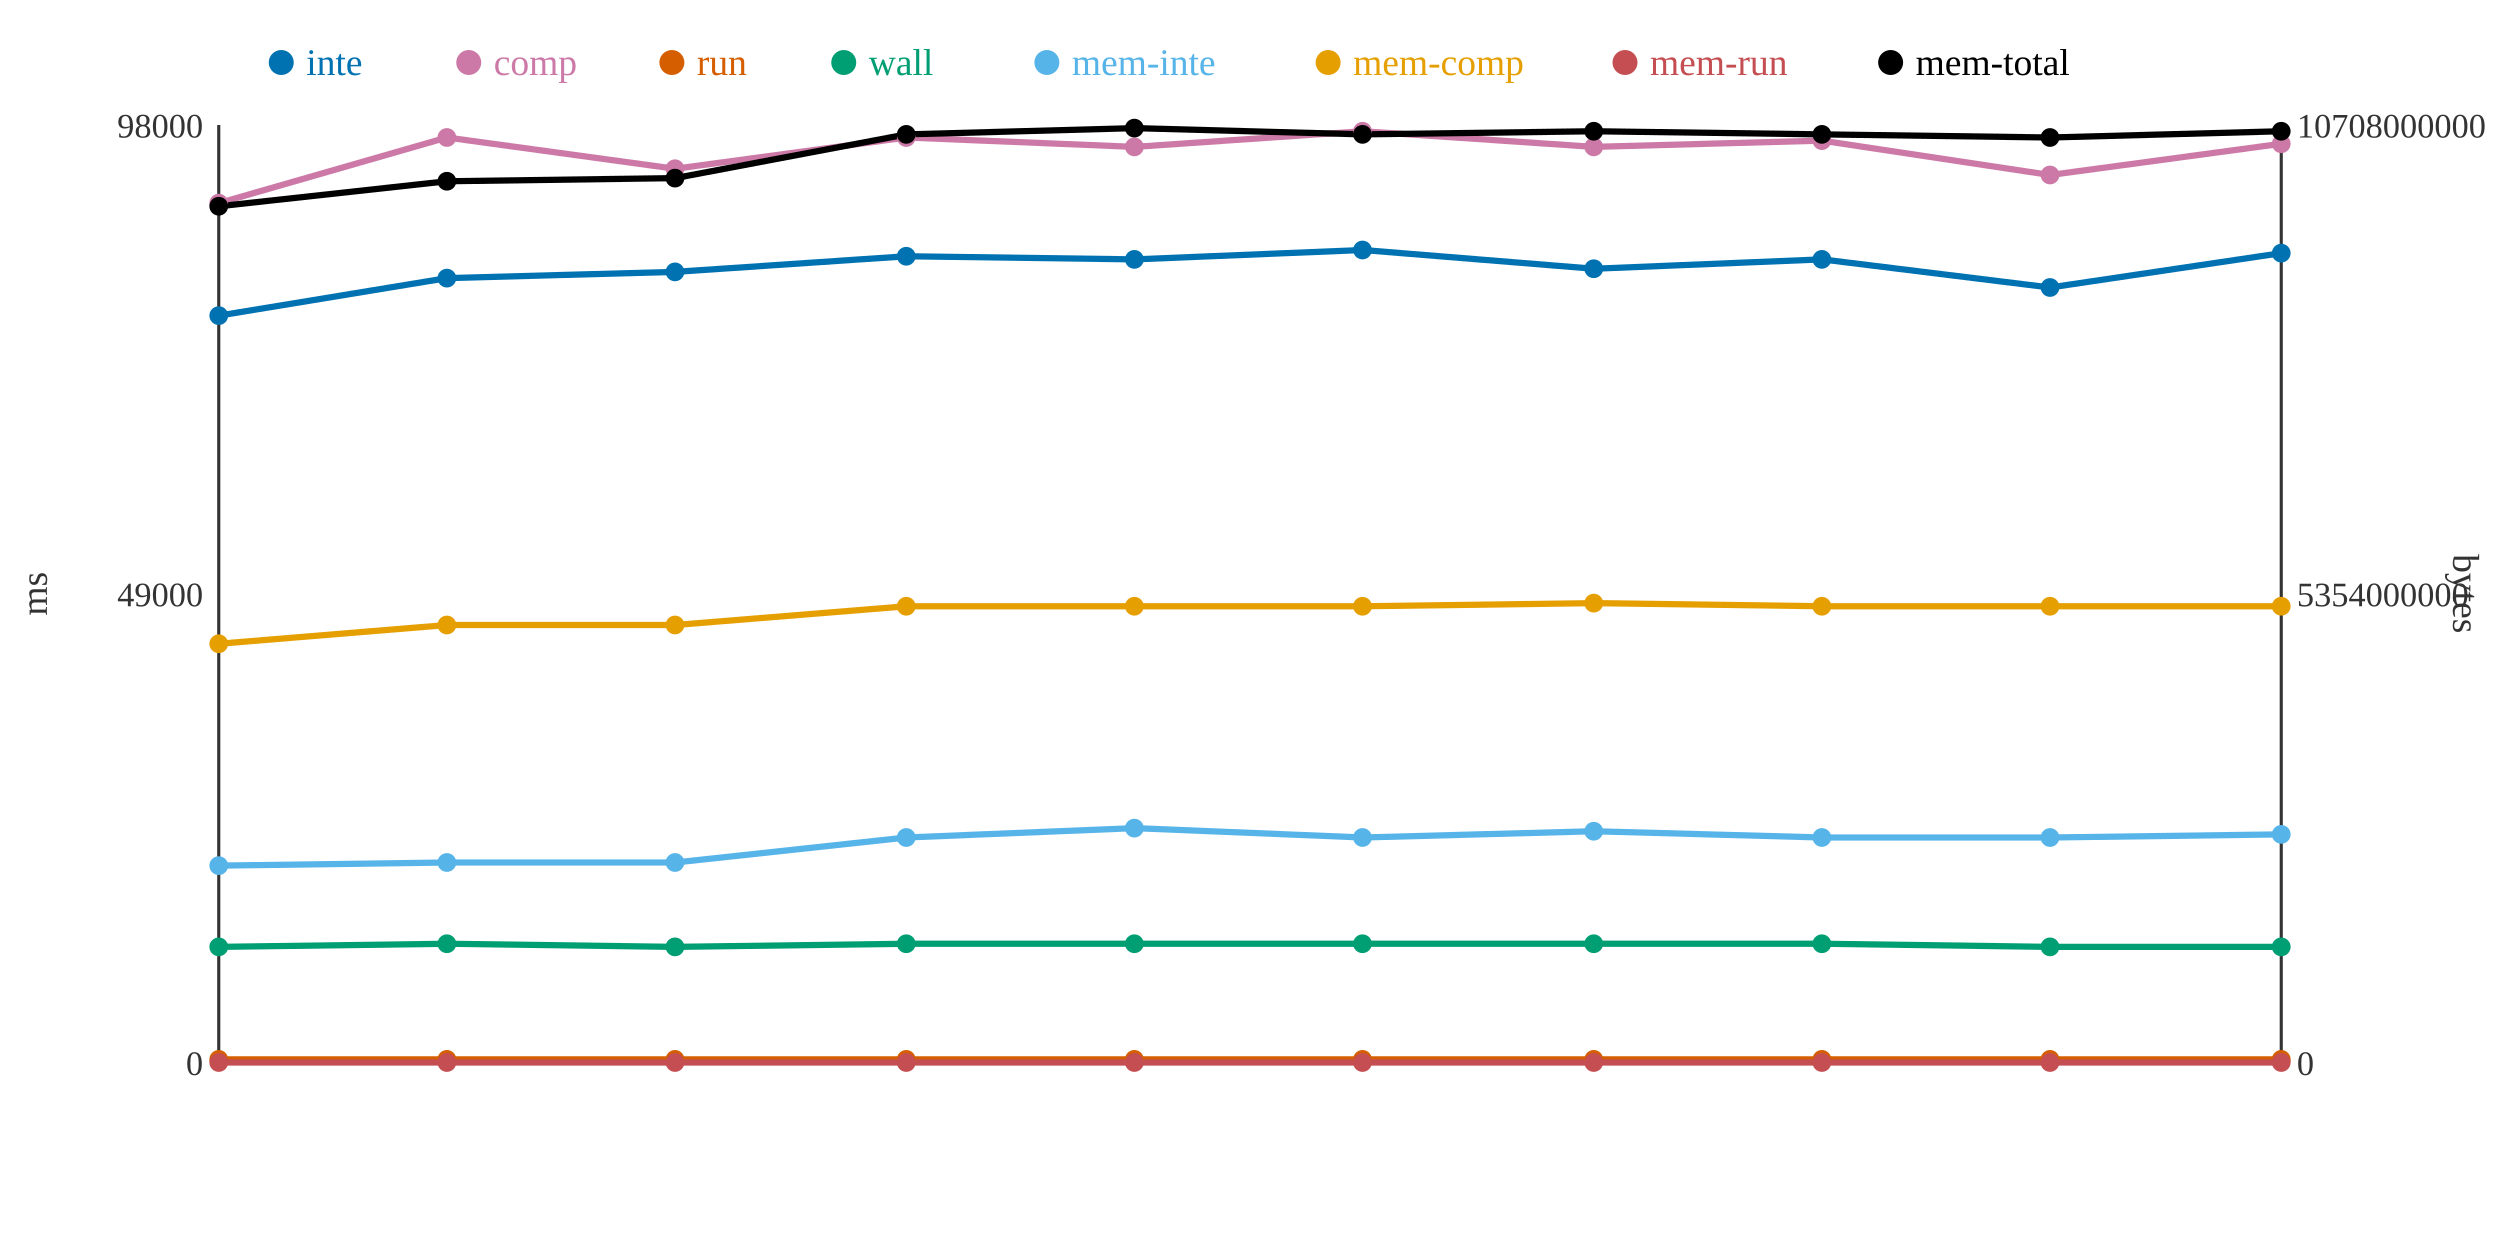
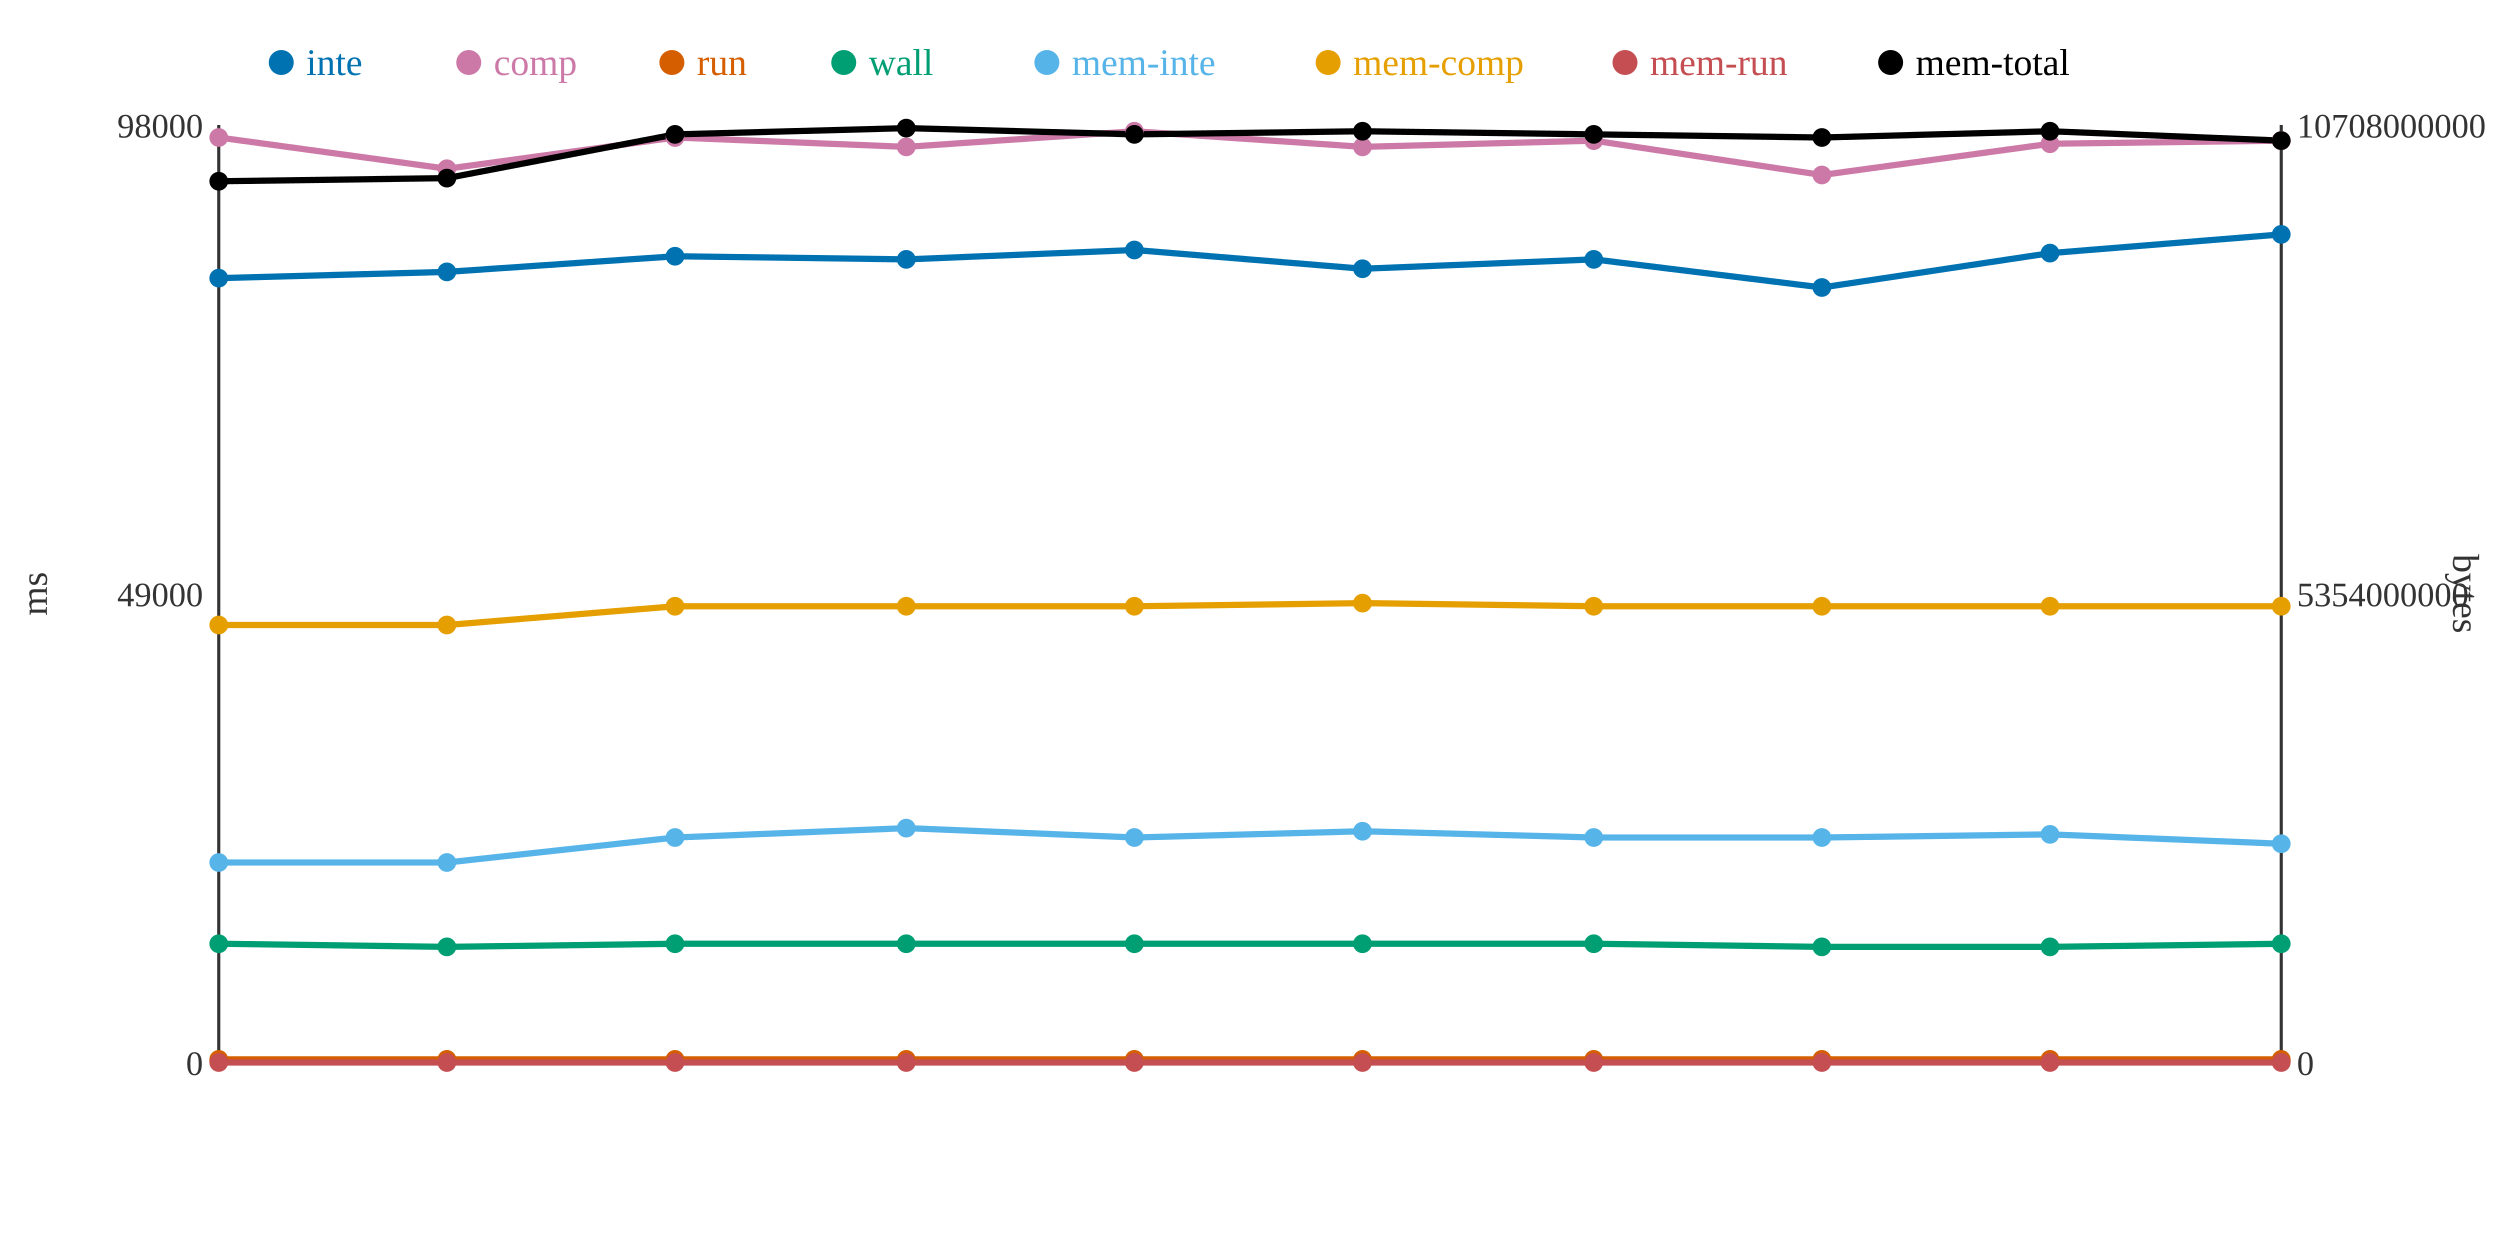
<svg xmlns="http://www.w3.org/2000/svg" width="800" height="400">
  <rect width="800" height="400" fill="white" />
  <line x1="70" y1="40" x2="70" y2="340" stroke="#333" stroke-width="1" />
  <line x1="70" y1="340" x2="730" y2="340" stroke="#333" stroke-width="1" />
  <line x1="730" y1="40" x2="730" y2="340" stroke="#333" stroke-width="1" />
  <text x="65" y="344" text-anchor="end" font-size="11" fill="#333">0</text>
  <text x="65" y="194" text-anchor="end" font-size="11" fill="#333">49000</text>
  <text x="65" y="44" text-anchor="end" font-size="11" fill="#333">98000</text>
  <text x="15" y="190" text-anchor="middle" font-size="12" fill="#333" transform="rotate(-90 15 190)">ms</text>
  <text x="735" y="344" text-anchor="start" font-size="11" fill="#333">0</text>
  <text x="735" y="194" text-anchor="start" font-size="11" fill="#333">5354000000</text>
  <text x="735" y="44" text-anchor="start" font-size="11" fill="#333">10708000000</text>
  <text x="785" y="190" text-anchor="middle" font-size="12" fill="#333" transform="rotate(90 785 190)">bytes</text>
-   <polyline points="70,101 143,89 216,87 290,82 363,83 436,80 510,86 583,83 656,92 730,81" fill="none" stroke="#0072B2" stroke-width="2" />
-   <polyline points="70,65 143,44 216,54 290,44 363,47 436,42 510,47 583,45 656,56 730,46" fill="none" stroke="#CC79A7" stroke-width="2" />
+   <polyline points="70,89 143,87 216,82 290,83 363,80 436,86 510,83 583,92 656,81 730,75" fill="none" stroke="#0072B2" stroke-width="2" />
+   <polyline points="70,44 143,54 216,44 290,47 363,42 436,47 510,45 583,56 656,46 730,45" fill="none" stroke="#CC79A7" stroke-width="2" />
  <polyline points="70,339 143,339 216,339 290,339 363,339 436,339 510,339 583,339 656,339 730,339" fill="none" stroke="#D55E00" stroke-width="2" />
-   <polyline points="70,303 143,302 216,303 290,302 363,302 436,302 510,302 583,302 656,303 730,303" fill="none" stroke="#009E73" stroke-width="2" />
-   <polyline points="70,277 143,276 216,276 290,268 363,265 436,268 510,266 583,268 656,268 730,267" fill="none" stroke="#56B4E9" stroke-width="2" />
-   <polyline points="70,206 143,200 216,200 290,194 363,194 436,194 510,193 583,194 656,194 730,194" fill="none" stroke="#E69F00" stroke-width="2" />
+   <polyline points="70,302 143,303 216,302 290,302 363,302 436,302 510,302 583,303 656,303 730,302" fill="none" stroke="#009E73" stroke-width="2" />
+   <polyline points="70,276 143,276 216,268 290,265 363,268 436,266 510,268 583,268 656,267 730,270" fill="none" stroke="#56B4E9" stroke-width="2" />
+   <polyline points="70,200 143,200 216,194 290,194 363,194 436,193 510,194 583,194 656,194 730,194" fill="none" stroke="#E69F00" stroke-width="2" />
  <polyline points="70,340 143,340 216,340 290,340 363,340 436,340 510,340 583,340 656,340 730,340" fill="none" stroke="#C44E52" stroke-width="2" />
-   <polyline points="70,66 143,58 216,57 290,43 363,41 436,43 510,42 583,43 656,44 730,42" fill="none" stroke="#000000" stroke-width="2" />
-   <circle cx="70" cy="101" r="3" fill="#0072B2" />
-   <circle cx="70" cy="65" r="3" fill="#CC79A7" />
+   <polyline points="70,58 143,57 216,43 290,41 363,43 436,42 510,43 583,44 656,42 730,45" fill="none" stroke="#000000" stroke-width="2" />
+   <circle cx="70" cy="89" r="3" fill="#0072B2" />
+   <circle cx="70" cy="44" r="3" fill="#CC79A7" />
  <circle cx="70" cy="339" r="3" fill="#D55E00" />
-   <circle cx="70" cy="303" r="3" fill="#009E73" />
-   <circle cx="70" cy="277" r="3" fill="#56B4E9" />
-   <circle cx="70" cy="206" r="3" fill="#E69F00" />
+   <circle cx="70" cy="302" r="3" fill="#009E73" />
+   <circle cx="70" cy="276" r="3" fill="#56B4E9" />
+   <circle cx="70" cy="200" r="3" fill="#E69F00" />
  <circle cx="70" cy="340" r="3" fill="#C44E52" />
-   <circle cx="70" cy="66" r="3" fill="#000000" />
-   <circle cx="143" cy="89" r="3" fill="#0072B2" />
-   <circle cx="143" cy="44" r="3" fill="#CC79A7" />
+   <circle cx="70" cy="58" r="3" fill="#000000" />
+   <circle cx="143" cy="87" r="3" fill="#0072B2" />
+   <circle cx="143" cy="54" r="3" fill="#CC79A7" />
  <circle cx="143" cy="339" r="3" fill="#D55E00" />
-   <circle cx="143" cy="302" r="3" fill="#009E73" />
+   <circle cx="143" cy="303" r="3" fill="#009E73" />
  <circle cx="143" cy="276" r="3" fill="#56B4E9" />
  <circle cx="143" cy="200" r="3" fill="#E69F00" />
  <circle cx="143" cy="340" r="3" fill="#C44E52" />
-   <circle cx="143" cy="58" r="3" fill="#000000" />
-   <circle cx="216" cy="87" r="3" fill="#0072B2" />
-   <circle cx="216" cy="54" r="3" fill="#CC79A7" />
+   <circle cx="143" cy="57" r="3" fill="#000000" />
+   <circle cx="216" cy="82" r="3" fill="#0072B2" />
+   <circle cx="216" cy="44" r="3" fill="#CC79A7" />
  <circle cx="216" cy="339" r="3" fill="#D55E00" />
-   <circle cx="216" cy="303" r="3" fill="#009E73" />
-   <circle cx="216" cy="276" r="3" fill="#56B4E9" />
-   <circle cx="216" cy="200" r="3" fill="#E69F00" />
+   <circle cx="216" cy="302" r="3" fill="#009E73" />
+   <circle cx="216" cy="268" r="3" fill="#56B4E9" />
+   <circle cx="216" cy="194" r="3" fill="#E69F00" />
  <circle cx="216" cy="340" r="3" fill="#C44E52" />
-   <circle cx="216" cy="57" r="3" fill="#000000" />
-   <circle cx="290" cy="82" r="3" fill="#0072B2" />
-   <circle cx="290" cy="44" r="3" fill="#CC79A7" />
+   <circle cx="216" cy="43" r="3" fill="#000000" />
+   <circle cx="290" cy="83" r="3" fill="#0072B2" />
+   <circle cx="290" cy="47" r="3" fill="#CC79A7" />
  <circle cx="290" cy="339" r="3" fill="#D55E00" />
  <circle cx="290" cy="302" r="3" fill="#009E73" />
-   <circle cx="290" cy="268" r="3" fill="#56B4E9" />
+   <circle cx="290" cy="265" r="3" fill="#56B4E9" />
  <circle cx="290" cy="194" r="3" fill="#E69F00" />
  <circle cx="290" cy="340" r="3" fill="#C44E52" />
-   <circle cx="290" cy="43" r="3" fill="#000000" />
-   <circle cx="363" cy="83" r="3" fill="#0072B2" />
-   <circle cx="363" cy="47" r="3" fill="#CC79A7" />
+   <circle cx="290" cy="41" r="3" fill="#000000" />
+   <circle cx="363" cy="80" r="3" fill="#0072B2" />
+   <circle cx="363" cy="42" r="3" fill="#CC79A7" />
  <circle cx="363" cy="339" r="3" fill="#D55E00" />
  <circle cx="363" cy="302" r="3" fill="#009E73" />
-   <circle cx="363" cy="265" r="3" fill="#56B4E9" />
+   <circle cx="363" cy="268" r="3" fill="#56B4E9" />
  <circle cx="363" cy="194" r="3" fill="#E69F00" />
  <circle cx="363" cy="340" r="3" fill="#C44E52" />
-   <circle cx="363" cy="41" r="3" fill="#000000" />
-   <circle cx="436" cy="80" r="3" fill="#0072B2" />
-   <circle cx="436" cy="42" r="3" fill="#CC79A7" />
+   <circle cx="363" cy="43" r="3" fill="#000000" />
+   <circle cx="436" cy="86" r="3" fill="#0072B2" />
+   <circle cx="436" cy="47" r="3" fill="#CC79A7" />
  <circle cx="436" cy="339" r="3" fill="#D55E00" />
  <circle cx="436" cy="302" r="3" fill="#009E73" />
-   <circle cx="436" cy="268" r="3" fill="#56B4E9" />
-   <circle cx="436" cy="194" r="3" fill="#E69F00" />
+   <circle cx="436" cy="266" r="3" fill="#56B4E9" />
+   <circle cx="436" cy="193" r="3" fill="#E69F00" />
  <circle cx="436" cy="340" r="3" fill="#C44E52" />
-   <circle cx="436" cy="43" r="3" fill="#000000" />
-   <circle cx="510" cy="86" r="3" fill="#0072B2" />
-   <circle cx="510" cy="47" r="3" fill="#CC79A7" />
+   <circle cx="436" cy="42" r="3" fill="#000000" />
+   <circle cx="510" cy="83" r="3" fill="#0072B2" />
+   <circle cx="510" cy="45" r="3" fill="#CC79A7" />
  <circle cx="510" cy="339" r="3" fill="#D55E00" />
  <circle cx="510" cy="302" r="3" fill="#009E73" />
-   <circle cx="510" cy="266" r="3" fill="#56B4E9" />
-   <circle cx="510" cy="193" r="3" fill="#E69F00" />
+   <circle cx="510" cy="268" r="3" fill="#56B4E9" />
+   <circle cx="510" cy="194" r="3" fill="#E69F00" />
  <circle cx="510" cy="340" r="3" fill="#C44E52" />
-   <circle cx="510" cy="42" r="3" fill="#000000" />
-   <circle cx="583" cy="83" r="3" fill="#0072B2" />
-   <circle cx="583" cy="45" r="3" fill="#CC79A7" />
+   <circle cx="510" cy="43" r="3" fill="#000000" />
+   <circle cx="583" cy="92" r="3" fill="#0072B2" />
+   <circle cx="583" cy="56" r="3" fill="#CC79A7" />
  <circle cx="583" cy="339" r="3" fill="#D55E00" />
-   <circle cx="583" cy="302" r="3" fill="#009E73" />
+   <circle cx="583" cy="303" r="3" fill="#009E73" />
  <circle cx="583" cy="268" r="3" fill="#56B4E9" />
  <circle cx="583" cy="194" r="3" fill="#E69F00" />
  <circle cx="583" cy="340" r="3" fill="#C44E52" />
-   <circle cx="583" cy="43" r="3" fill="#000000" />
-   <circle cx="656" cy="92" r="3" fill="#0072B2" />
-   <circle cx="656" cy="56" r="3" fill="#CC79A7" />
+   <circle cx="583" cy="44" r="3" fill="#000000" />
+   <circle cx="656" cy="81" r="3" fill="#0072B2" />
+   <circle cx="656" cy="46" r="3" fill="#CC79A7" />
  <circle cx="656" cy="339" r="3" fill="#D55E00" />
  <circle cx="656" cy="303" r="3" fill="#009E73" />
-   <circle cx="656" cy="268" r="3" fill="#56B4E9" />
+   <circle cx="656" cy="267" r="3" fill="#56B4E9" />
  <circle cx="656" cy="194" r="3" fill="#E69F00" />
  <circle cx="656" cy="340" r="3" fill="#C44E52" />
-   <circle cx="656" cy="44" r="3" fill="#000000" />
-   <circle cx="730" cy="81" r="3" fill="#0072B2" />
-   <circle cx="730" cy="46" r="3" fill="#CC79A7" />
+   <circle cx="656" cy="42" r="3" fill="#000000" />
+   <circle cx="730" cy="75" r="3" fill="#0072B2" />
+   <circle cx="730" cy="45" r="3" fill="#CC79A7" />
  <circle cx="730" cy="339" r="3" fill="#D55E00" />
-   <circle cx="730" cy="303" r="3" fill="#009E73" />
-   <circle cx="730" cy="267" r="3" fill="#56B4E9" />
+   <circle cx="730" cy="302" r="3" fill="#009E73" />
+   <circle cx="730" cy="270" r="3" fill="#56B4E9" />
  <circle cx="730" cy="194" r="3" fill="#E69F00" />
  <circle cx="730" cy="340" r="3" fill="#C44E52" />
-   <circle cx="730" cy="42" r="3" fill="#000000" />
+   <circle cx="730" cy="45" r="3" fill="#000000" />
  <circle cx="90" cy="20" r="4" fill="#0072B2" />
  <text x="98" y="24" text-anchor="start" font-size="12" fill="#0072B2">inte</text>
  <circle cx="150" cy="20" r="4" fill="#CC79A7" />
  <text x="158" y="24" text-anchor="start" font-size="12" fill="#CC79A7">comp</text>
  <circle cx="215" cy="20" r="4" fill="#D55E00" />
  <text x="223" y="24" text-anchor="start" font-size="12" fill="#D55E00">run</text>
  <circle cx="270" cy="20" r="4" fill="#009E73" />
  <text x="278" y="24" text-anchor="start" font-size="12" fill="#009E73">wall</text>
  <circle cx="335" cy="20" r="4" fill="#56B4E9" />
  <text x="343" y="24" text-anchor="start" font-size="12" fill="#56B4E9">mem-inte</text>
  <circle cx="425" cy="20" r="4" fill="#E69F00" />
  <text x="433" y="24" text-anchor="start" font-size="12" fill="#E69F00">mem-comp</text>
  <circle cx="520" cy="20" r="4" fill="#C44E52" />
  <text x="528" y="24" text-anchor="start" font-size="12" fill="#C44E52">mem-run</text>
  <circle cx="605" cy="20" r="4" fill="#000000" />
  <text x="613" y="24" text-anchor="start" font-size="12" fill="#000000">mem-total</text>
</svg>
